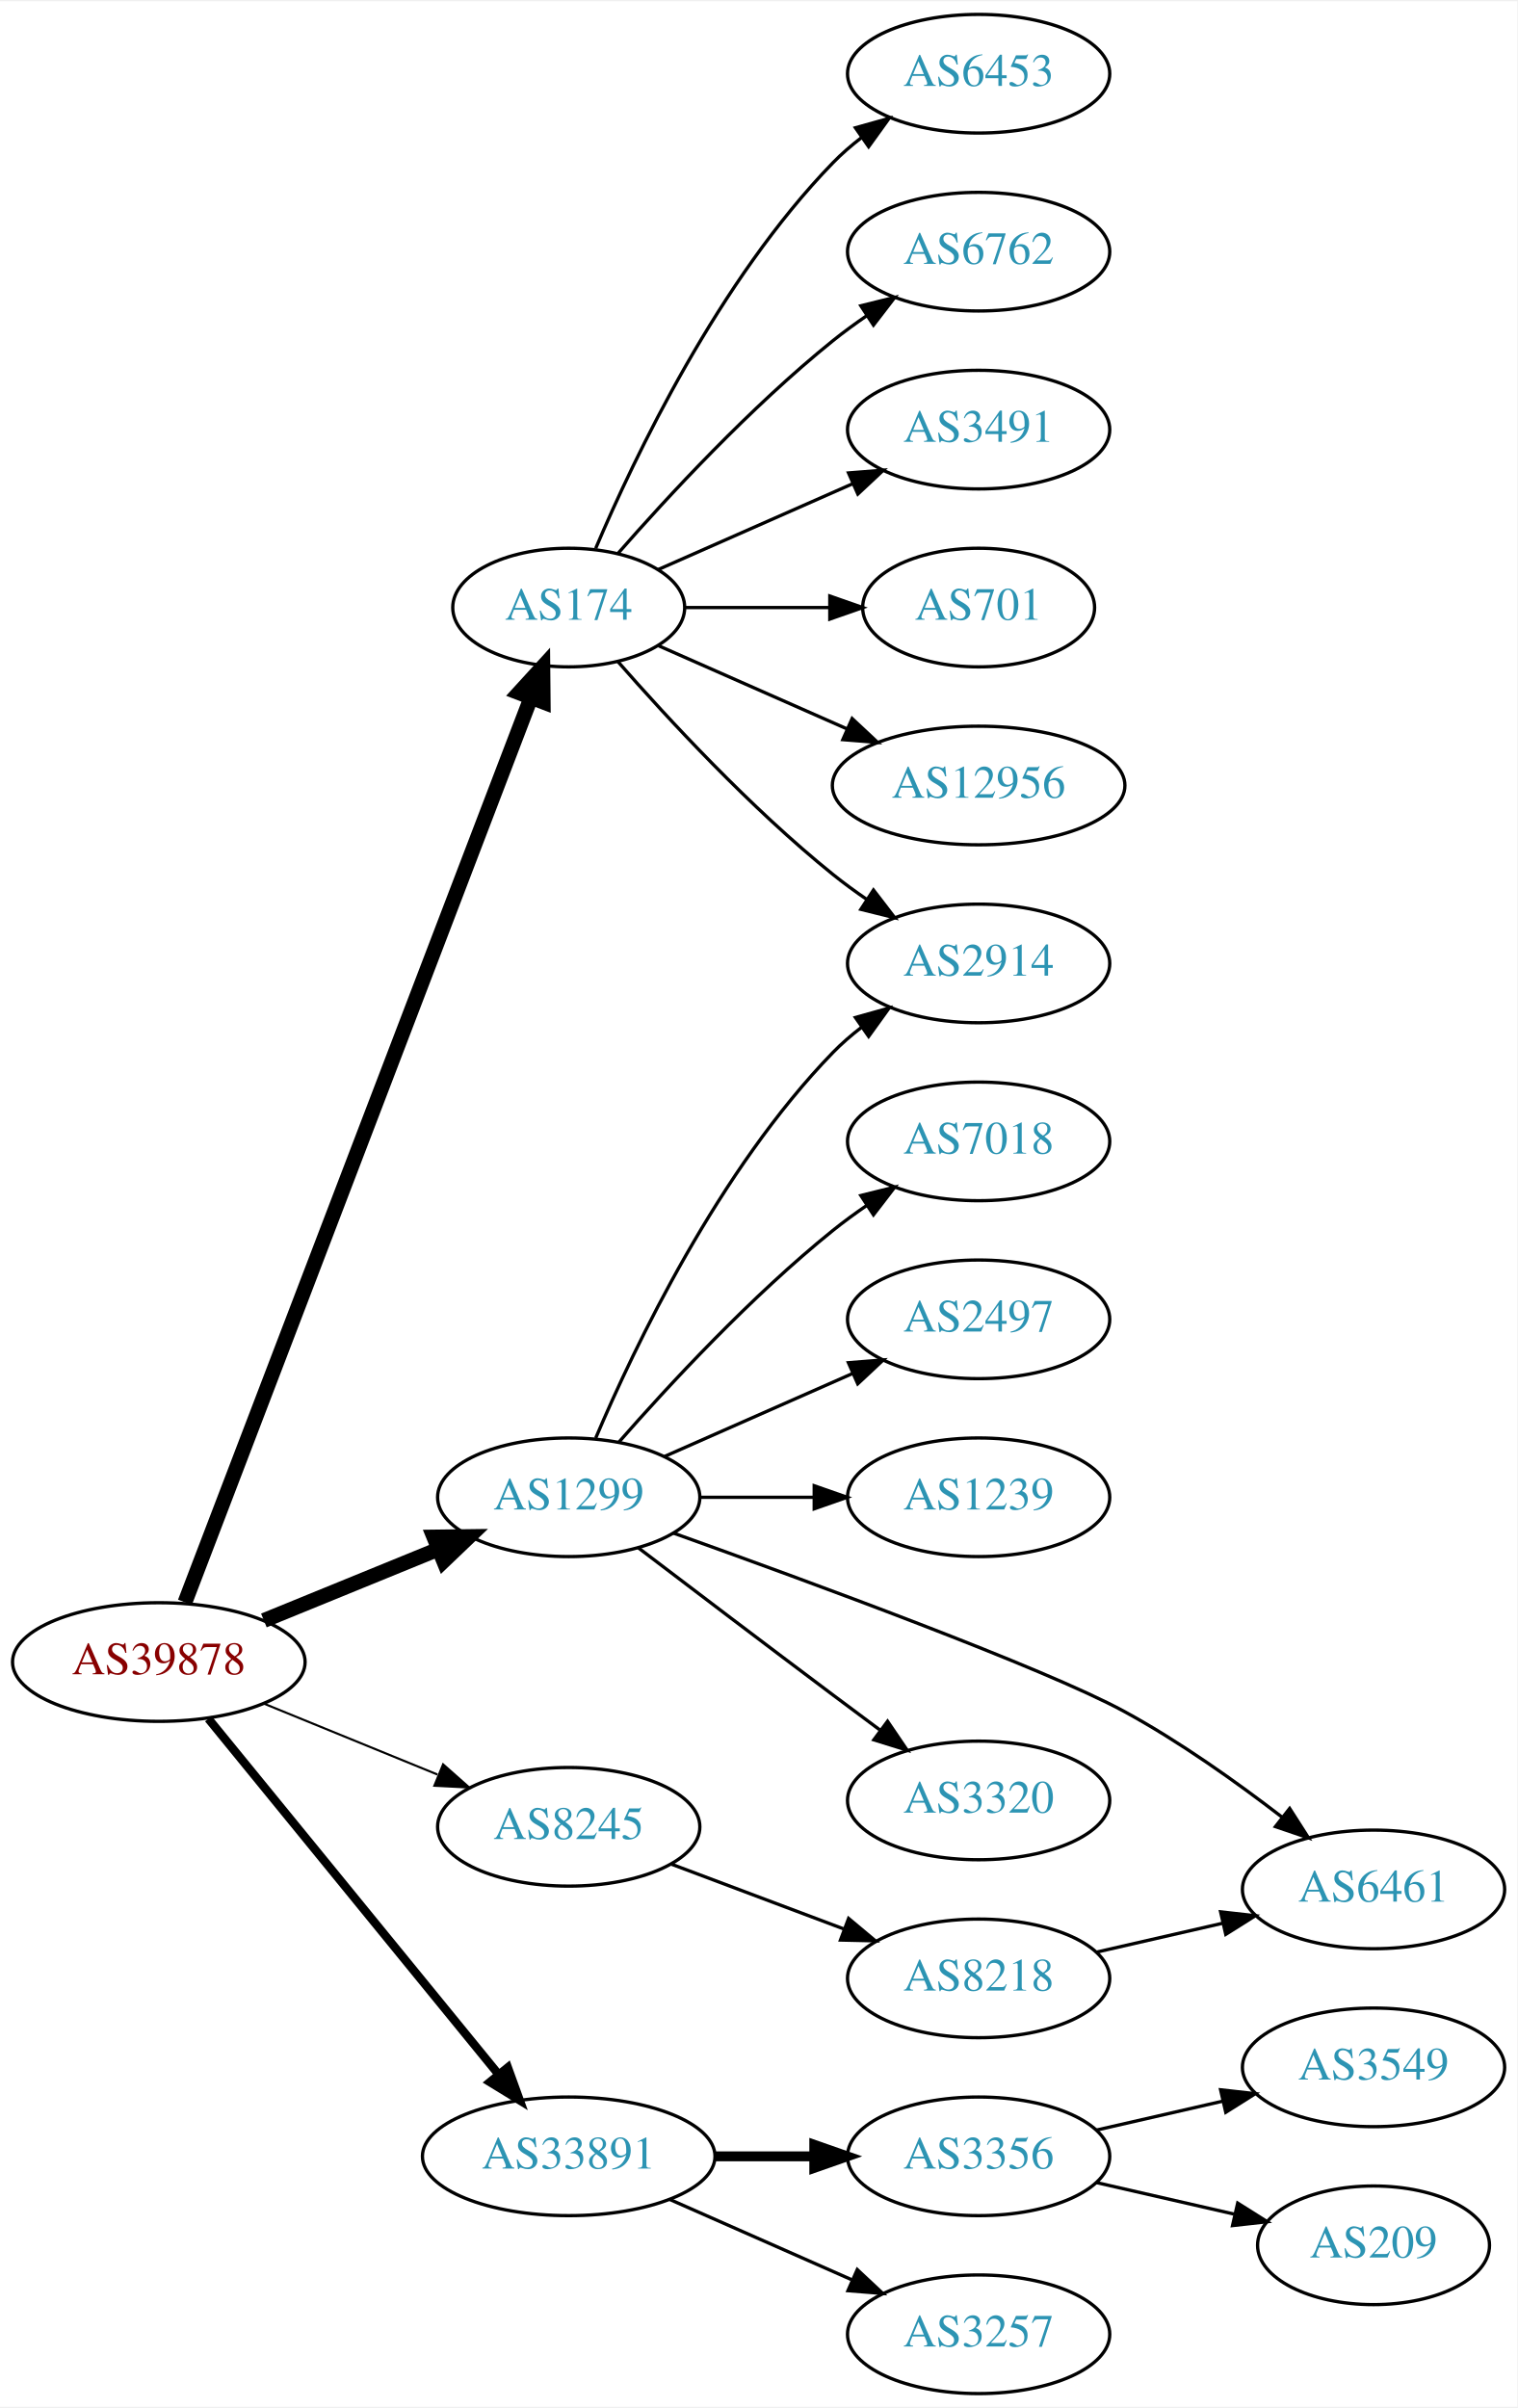
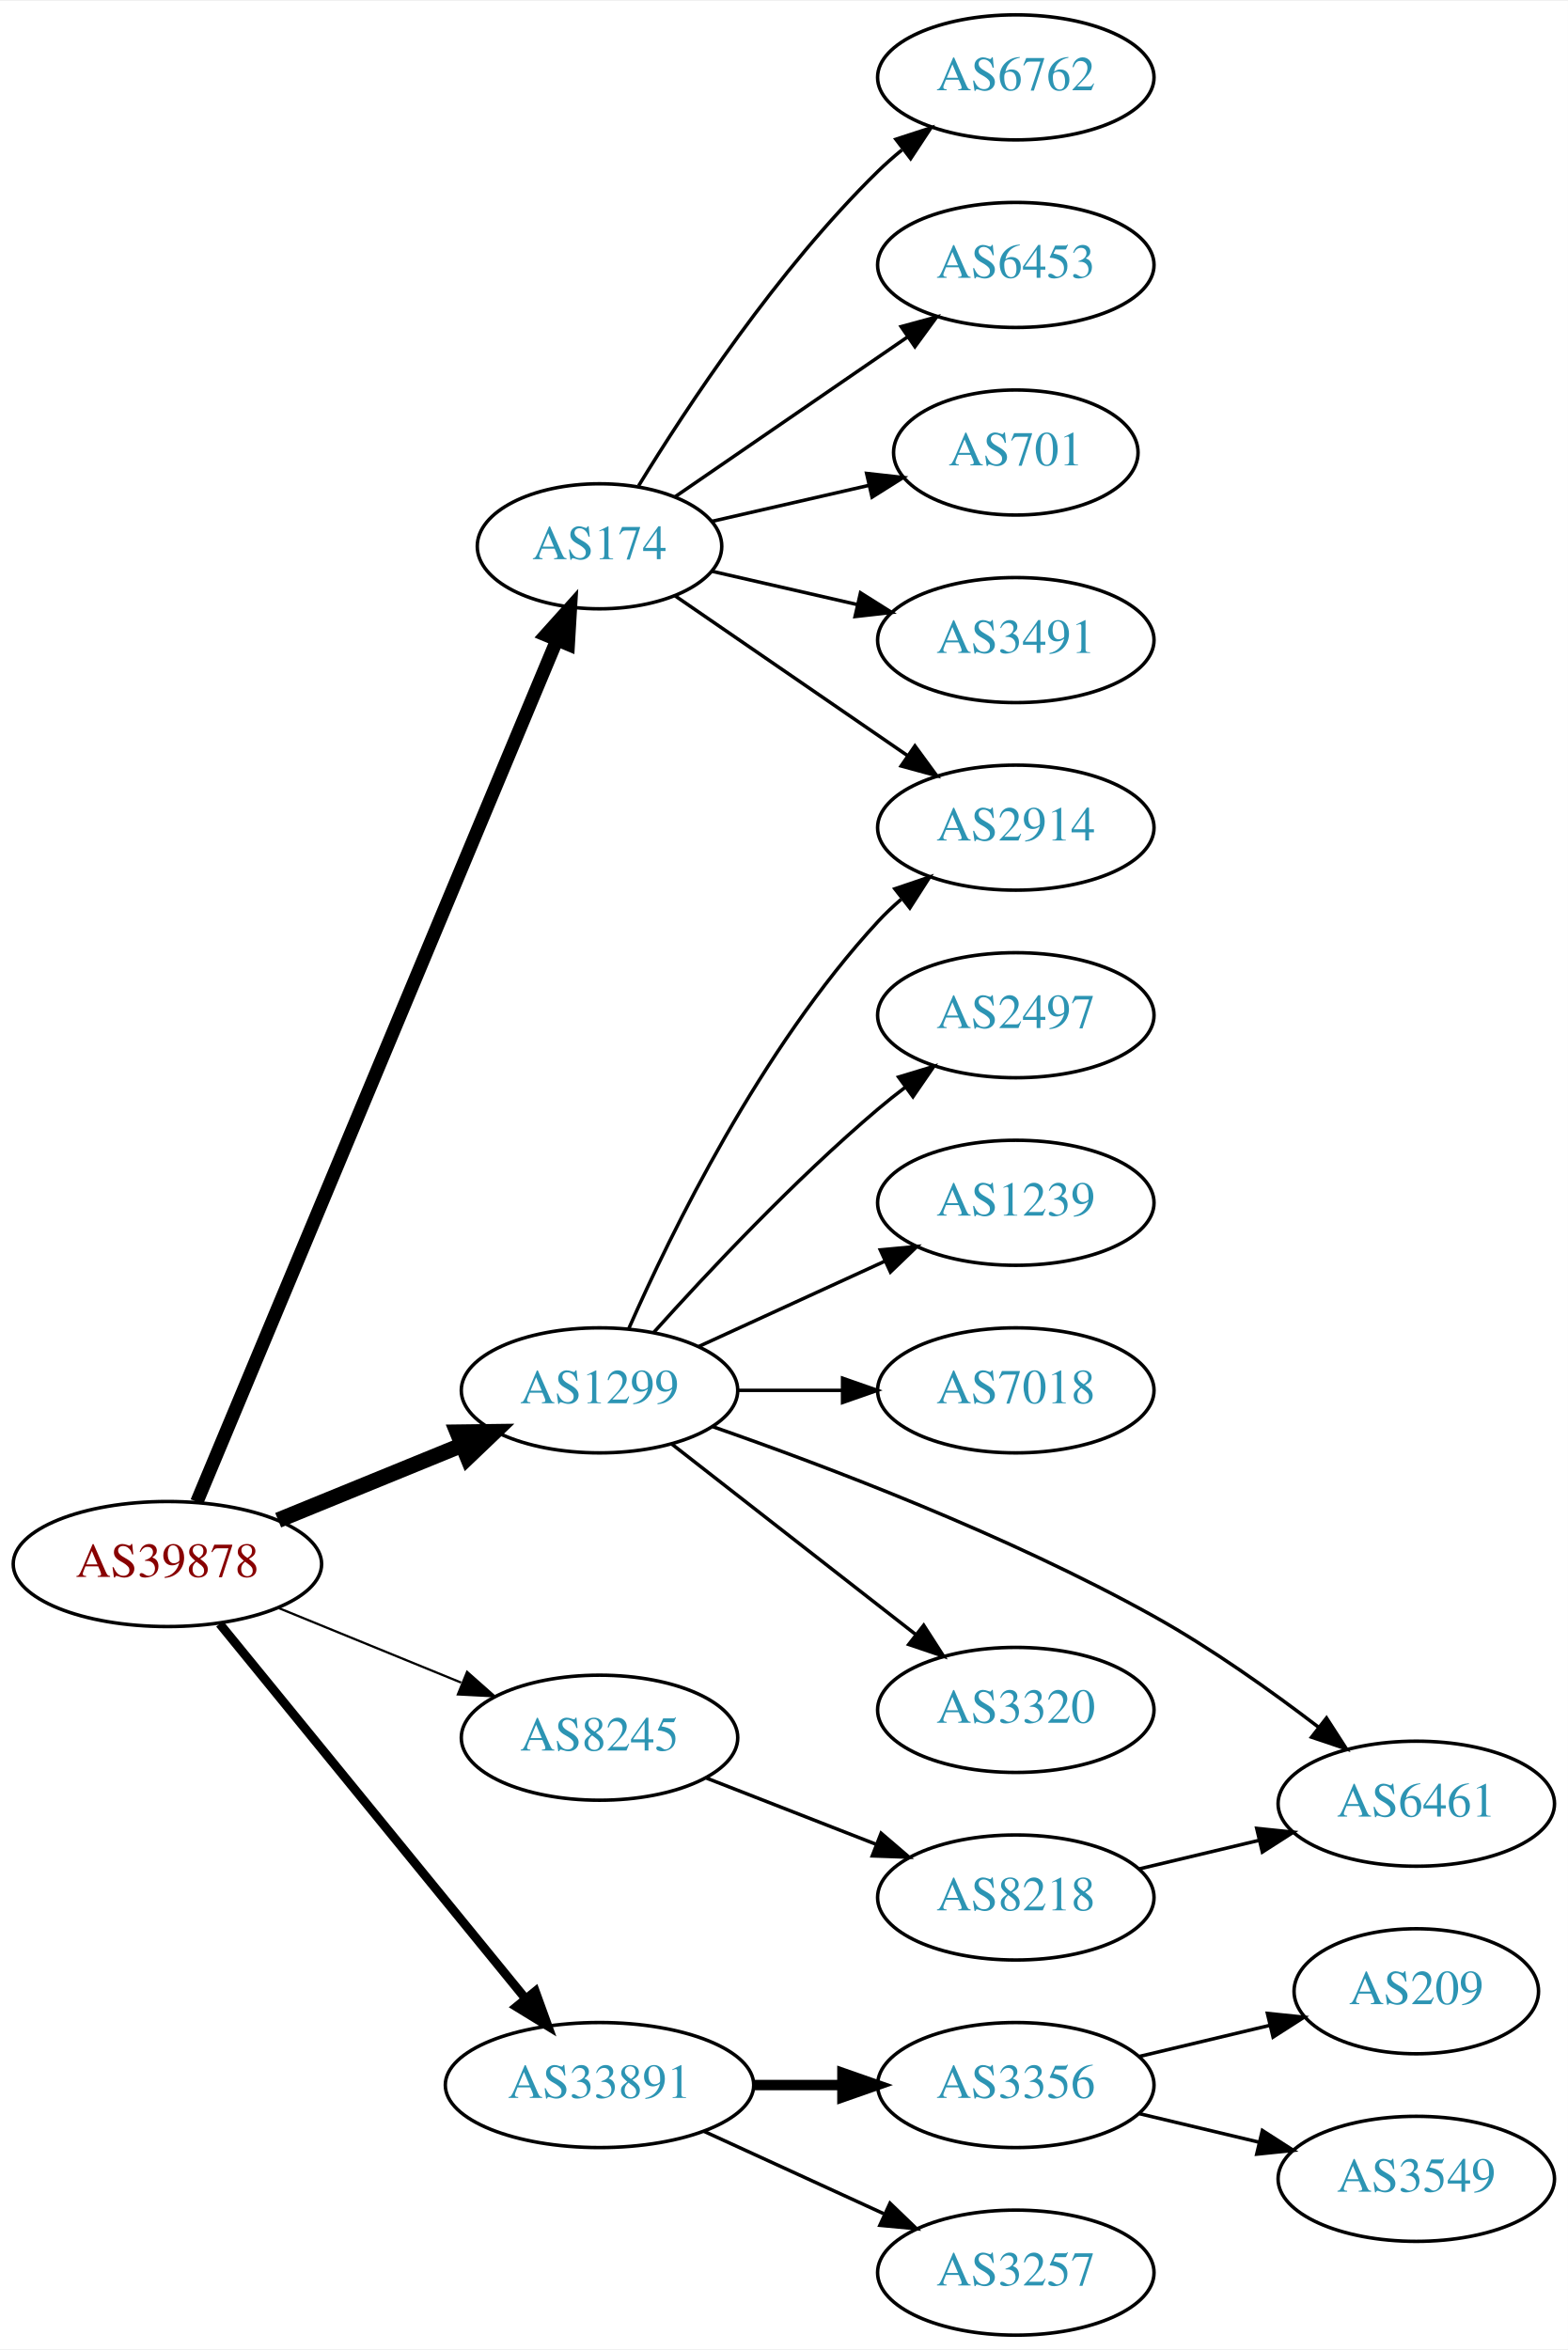
- <svg xmlns="http://www.w3.org/2000/svg" xmlns:xlink="http://www.w3.org/1999/xlink" width="460pt" height="730pt" viewBox="0.00 0.00 460.47 730.00">
-   <g id="graph0" class="graph" transform="scale(1 1) rotate(0) translate(4 726)">
-     <polygon fill="white" stroke="none" points="-4,4 -4,-726 456.469,-726 456.469,4 -4,4" />
+ <svg xmlns="http://www.w3.org/2000/svg" xmlns:xlink="http://www.w3.org/1999/xlink" width="451pt" height="676pt" viewBox="0.00 0.00 451.37 676.00">
+   <g id="graph0" class="graph" transform="scale(1 1) rotate(0) translate(4 672)">
+     <polygon fill="white" stroke="none" points="-4,4 -4,-672 447.37,-672 447.37,4 -4,4" />
    <g id="node1" class="node">
      <g id="a_node1">
        <a xlink:href="/asn/39878" xlink:title="AS39878 ~ Peter Rauter GmbH [AT]">
          <ellipse fill="#ffffff" stroke="black" cx="44.196" cy="-222" rx="44.393" ry="18" />
          <text text-anchor="middle" x="44.196" y="-218.3" font-family="Times,serif" font-size="14.00" fill="#880000">AS39878</text>
        </a>
      </g>
    </g>
    <g id="node2" class="node">
      <g id="a_node2">
        <a xlink:href="/asn/174" xlink:title="AS174 ~ Cogent Communications [US]">
-           <ellipse fill="#ffffff" stroke="black" cx="168.588" cy="-542" rx="35.194" ry="18" />
-           <text text-anchor="middle" x="168.588" y="-538.3" font-family="Times,serif" font-size="14.00" fill="#2c94b3">AS174</text>
+           <ellipse fill="#ffffff" stroke="black" cx="168.588" cy="-515" rx="35.194" ry="18" />
+           <text text-anchor="middle" x="168.588" y="-511.3" font-family="Times,serif" font-size="14.00" fill="#2c94b3">AS174</text>
        </a>
      </g>
    </g>
    <g id="edge1" class="edge">
-       <path fill="none" stroke="black" stroke-width="4.5" d="M52.127,-240.121C72.576,-293.585 132.744,-450.897 157.137,-514.675" />
-       <polygon fill="black" stroke="black" stroke-width="4.5" points="153.483,-516.144 160.733,-524.077 160.838,-513.331 153.483,-516.144" />
+       <path fill="none" stroke="black" stroke-width="3.857" d="M52.668,-239.887C73.372,-289.452 131.577,-428.792 156.277,-487.923" />
+       <polygon fill="black" stroke="black" stroke-width="3.857" points="153.13,-489.468 160.214,-497.347 159.589,-486.77 153.13,-489.468" />
    </g>
    <g id="node3" class="node">
      <g id="a_node3">
        <a xlink:href="/asn/1299" xlink:title="AS1299 ~ Telia Carrier [EU]">
          <ellipse fill="#ffffff" stroke="black" cx="168.588" cy="-272" rx="39.794" ry="18" />
          <text text-anchor="middle" x="168.588" y="-268.3" font-family="Times,serif" font-size="14.00" fill="#2c94b3">AS1299</text>
        </a>
      </g>
    </g>
    <g id="edge2" class="edge">
      <path fill="none" stroke="black" stroke-width="4.5" d="M76.081,-234.617C92.064,-241.147 111.738,-249.184 128.743,-256.131" />
      <polygon fill="black" stroke="black" stroke-width="4.5" points="127.652,-259.939 138.399,-260.075 130.63,-252.648 127.652,-259.939" />
    </g>
    <g id="node4" class="node">
      <g id="a_node4">
        <a xlink:href="/asn/8245" xlink:title="AS8245 ~ Video-Broadcast GmbH [AT]">
          <ellipse fill="#ffffff" stroke="black" cx="168.588" cy="-172" rx="39.794" ry="18" />
          <text text-anchor="middle" x="168.588" y="-168.3" font-family="Times,serif" font-size="14.00" fill="#2c94b3">AS8245</text>
        </a>
      </g>
    </g>
    <g id="edge3" class="edge">
      <path fill="none" stroke="black" stroke-width="0.643" d="M76.081,-209.383C92.064,-202.853 111.738,-194.816 128.743,-187.869" />
      <polygon fill="black" stroke="black" stroke-width="0.643" points="130.465,-190.947 138.399,-183.925 127.818,-184.466 130.465,-190.947" />
    </g>
    <g id="node5" class="node">
      <g id="a_node5">
        <a xlink:href="/asn/33891" xlink:title="AS33891 ~ CORE-BACKBONE GMBH GLOBAL NETWORK [DE]">
          <ellipse fill="#ffffff" stroke="black" cx="168.588" cy="-72" rx="44.393" ry="18" />
          <text text-anchor="middle" x="168.588" y="-68.3" font-family="Times,serif" font-size="14.00" fill="#2c94b3">AS33891</text>
        </a>
      </g>
    </g>
    <g id="edge4" class="edge">
      <path fill="none" stroke="black" stroke-width="2.571" d="M59.236,-204.793C80.816,-178.345 122.247,-127.568 147.155,-97.042" />
      <polygon fill="black" stroke="black" stroke-width="2.571" points="150.102,-98.967 153.712,-89.006 144.678,-94.542 150.102,-98.967" />
    </g>
    <g id="node6" class="node">
      <g id="a_node6">
-         <a xlink:href="/asn/6453" xlink:title="AS6453 ~ TATA COMMUNICATIONS (AMERICA) INC [US]">
-           <ellipse fill="#ffffff" stroke="black" cx="292.98" cy="-704" rx="39.794" ry="18" />
-           <text text-anchor="middle" x="292.98" y="-700.3" font-family="Times,serif" font-size="14.00" fill="#2c94b3">AS6453</text>
+         <a xlink:href="/asn/2914" xlink:title="AS2914 ~ NTT America, Inc. [US]">
+           <ellipse fill="#ffffff" stroke="black" cx="288.431" cy="-434" rx="39.794" ry="18" />
+           <text text-anchor="middle" x="288.431" y="-430.3" font-family="Times,serif" font-size="14.00" fill="#2c94b3">AS2914</text>
        </a>
      </g>
    </g>
    <g id="edge5" class="edge">
-       <path fill="none" stroke="black" d="M176.779,-559.975C188.546,-587.682 214.12,-641.348 248.784,-677 251.404,-679.695 254.345,-682.239 257.428,-684.608" />
-       <polygon fill="black" stroke="black" points="255.594,-687.597 265.796,-690.455 259.603,-681.859 255.594,-687.597" />
+       <path fill="none" stroke="black" d="M190.385,-500.705C208.968,-487.932 236.419,-469.063 257.387,-454.651" />
+       <polygon fill="black" stroke="black" points="259.387,-457.524 265.645,-448.975 255.421,-451.755 259.387,-457.524" />
    </g>
    <g id="node7" class="node">
      <g id="a_node7">
        <a xlink:href="/asn/6762" xlink:title="AS6762 ~ TELECOM ITALIA SPARKLE S.p.A. [IT]">
-           <ellipse fill="#ffffff" stroke="black" cx="292.98" cy="-650" rx="39.794" ry="18" />
-           <text text-anchor="middle" x="292.98" y="-646.3" font-family="Times,serif" font-size="14.00" fill="#2c94b3">AS6762</text>
+           <ellipse fill="#ffffff" stroke="black" cx="288.431" cy="-650" rx="39.794" ry="18" />
+           <text text-anchor="middle" x="288.431" y="-646.3" font-family="Times,serif" font-size="14.00" fill="#2c94b3">AS6762</text>
        </a>
      </g>
    </g>
    <g id="edge6" class="edge">
-       <path fill="none" stroke="black" d="M183.462,-558.345C198.532,-575.559 223.81,-602.901 248.784,-623 252.04,-625.62 255.565,-628.192 259.149,-630.646" />
-       <polygon fill="black" stroke="black" points="257.237,-633.577 267.522,-636.121 261.068,-627.719 257.237,-633.577" />
+       <path fill="none" stroke="black" d="M179.854,-532.44C193.662,-554.991 219.851,-594.722 248.784,-623 250.924,-625.092 253.242,-627.137 255.642,-629.106" />
+       <polygon fill="black" stroke="black" points="253.908,-632.185 263.983,-635.464 258.152,-626.618 253.908,-632.185" />
    </g>
    <g id="node8" class="node">
      <g id="a_node8">
-         <a xlink:href="/asn/3491" xlink:title="AS3491 ~ PCCW Global, Inc. [US]">
-           <ellipse fill="#ffffff" stroke="black" cx="292.98" cy="-596" rx="39.794" ry="18" />
-           <text text-anchor="middle" x="292.98" y="-592.3" font-family="Times,serif" font-size="14.00" fill="#2c94b3">AS3491</text>
+         <a xlink:href="/asn/6453" xlink:title="AS6453 ~ TATA COMMUNICATIONS (AMERICA) INC [US]">
+           <ellipse fill="#ffffff" stroke="black" cx="288.431" cy="-596" rx="39.794" ry="18" />
+           <text text-anchor="middle" x="288.431" y="-592.3" font-family="Times,serif" font-size="14.00" fill="#2c94b3">AS6453</text>
        </a>
      </g>
    </g>
    <g id="edge7" class="edge">
-       <path fill="none" stroke="black" d="M195.844,-553.584C213.03,-561.167 235.743,-571.188 254.777,-579.586" />
-       <polygon fill="black" stroke="black" points="253.503,-582.849 264.065,-583.684 256.329,-576.445 253.503,-582.849" />
+       <path fill="none" stroke="black" d="M190.385,-529.295C208.968,-542.068 236.419,-560.937 257.387,-575.349" />
+       <polygon fill="black" stroke="black" points="255.421,-578.245 265.645,-581.025 259.387,-572.476 255.421,-578.245" />
    </g>
    <g id="node9" class="node">
      <g id="a_node9">
        <a xlink:href="/asn/701" xlink:title="AS701 ~ UUNET [US]">
-           <ellipse fill="#ffffff" stroke="black" cx="292.98" cy="-542" rx="35.194" ry="18" />
-           <text text-anchor="middle" x="292.98" y="-538.3" font-family="Times,serif" font-size="14.00" fill="#2c94b3">AS701</text>
+           <ellipse fill="#ffffff" stroke="black" cx="288.431" cy="-542" rx="35.194" ry="18" />
+           <text text-anchor="middle" x="288.431" y="-538.3" font-family="Times,serif" font-size="14.00" fill="#2c94b3">AS701</text>
        </a>
      </g>
    </g>
    <g id="edge8" class="edge">
-       <path fill="none" stroke="black" d="M204.007,-542C217.548,-542 233.268,-542 247.642,-542" />
-       <polygon fill="black" stroke="black" points="247.82,-545.5 257.82,-542 247.82,-538.5 247.82,-545.5" />
+       <path fill="none" stroke="black" d="M200.858,-522.165C214.709,-525.338 231.195,-529.115 246.047,-532.518" />
+       <polygon fill="black" stroke="black" points="245.485,-535.98 256.014,-534.802 247.049,-529.157 245.485,-535.98" />
    </g>
    <g id="node10" class="node">
      <g id="a_node10">
-         <a xlink:href="/asn/12956" xlink:title="AS12956 ~ TELXIUS [ES]">
-           <ellipse fill="#ffffff" stroke="black" cx="292.98" cy="-488" rx="44.393" ry="18" />
-           <text text-anchor="middle" x="292.98" y="-484.3" font-family="Times,serif" font-size="14.00" fill="#2c94b3">AS12956</text>
+         <a xlink:href="/asn/3491" xlink:title="AS3491 ~ PCCW Global, Inc. [US]">
+           <ellipse fill="#ffffff" stroke="black" cx="288.431" cy="-488" rx="39.794" ry="18" />
+           <text text-anchor="middle" x="288.431" y="-484.3" font-family="Times,serif" font-size="14.00" fill="#2c94b3">AS3491</text>
        </a>
      </g>
    </g>
    <g id="edge9" class="edge">
-       <path fill="none" stroke="black" d="M195.844,-530.416C212.549,-523.046 234.477,-513.371 253.172,-505.123" />
-       <polygon fill="black" stroke="black" points="254.593,-508.321 262.329,-501.082 251.768,-501.917 254.593,-508.321" />
+       <path fill="none" stroke="black" d="M200.858,-507.835C213.698,-504.894 228.802,-501.433 242.77,-498.233" />
+       <polygon fill="black" stroke="black" points="243.725,-501.605 252.69,-495.96 242.161,-494.781 243.725,-501.605" />
+     </g>
+     <g id="edge10" class="edge">
+       <path fill="none" stroke="black" d="M177.004,-289.761C189.072,-317.183 215.044,-370.473 248.784,-407 250.815,-409.198 253.054,-411.319 255.4,-413.34" />
+       <polygon fill="black" stroke="black" points="253.612,-416.386 263.644,-419.794 257.927,-410.874 253.612,-416.386" />
    </g>
    <g id="node11" class="node">
      <g id="a_node11">
-         <a xlink:href="/asn/2914" xlink:title="AS2914 ~ NTT America, Inc. [US]">
-           <ellipse fill="#ffffff" stroke="black" cx="292.98" cy="-434" rx="39.794" ry="18" />
-           <text text-anchor="middle" x="292.98" y="-430.3" font-family="Times,serif" font-size="14.00" fill="#2c94b3">AS2914</text>
-         </a>
-       </g>
-     </g>
-     <g id="edge10" class="edge">
-       <path fill="none" stroke="black" d="M183.462,-525.655C198.532,-508.441 223.81,-481.099 248.784,-461 252.04,-458.38 255.565,-455.808 259.149,-453.354" />
-       <polygon fill="black" stroke="black" points="261.068,-456.281 267.522,-447.879 257.237,-450.423 261.068,-456.281" />
-     </g>
-     <g id="edge15" class="edge">
-       <path fill="none" stroke="black" d="M176.779,-289.975C188.546,-317.682 214.12,-371.348 248.784,-407 251.404,-409.695 254.345,-412.239 257.428,-414.608" />
-       <polygon fill="black" stroke="black" points="255.594,-417.597 265.796,-420.455 259.603,-411.859 255.594,-417.597" />
+         <a xlink:href="/asn/2497" xlink:title="AS2497 ~ Internet Initiative Japan Inc. [JP]">
+           <ellipse fill="#ffffff" stroke="black" cx="288.431" cy="-380" rx="39.794" ry="18" />
+           <text text-anchor="middle" x="288.431" y="-376.3" font-family="Times,serif" font-size="14.00" fill="#2c94b3">AS2497</text>
+         </a>
+       </g>
+     </g>
+     <g id="edge11" class="edge">
+       <path fill="none" stroke="black" d="M184.234,-288.725C199.535,-305.765 224.632,-332.523 248.784,-353 251.281,-355.117 253.942,-357.232 256.653,-359.293" />
+       <polygon fill="black" stroke="black" points="254.69,-362.194 264.83,-365.266 258.819,-356.541 254.69,-362.194" />
    </g>
    <g id="node12" class="node">
      <g id="a_node12">
-         <a xlink:href="/asn/7018" xlink:title="AS7018 ~ AT&amp;T Services, Inc. [US]">
-           <ellipse fill="#ffffff" stroke="black" cx="292.98" cy="-380" rx="39.794" ry="18" />
-           <text text-anchor="middle" x="292.98" y="-376.3" font-family="Times,serif" font-size="14.00" fill="#2c94b3">AS7018</text>
-         </a>
-       </g>
-     </g>
-     <g id="edge11" class="edge">
-       <path fill="none" stroke="black" d="M183.74,-288.663C198.842,-305.894 223.963,-333.024 248.784,-353 252.04,-355.62 255.565,-358.192 259.149,-360.646" />
-       <polygon fill="black" stroke="black" points="257.237,-363.577 267.522,-366.121 261.068,-357.719 257.237,-363.577" />
+         <a xlink:href="/asn/1239" xlink:title="AS1239 ~ Sprint [US]">
+           <ellipse fill="#ffffff" stroke="black" cx="288.431" cy="-326" rx="39.794" ry="18" />
+           <text text-anchor="middle" x="288.431" y="-322.3" font-family="Times,serif" font-size="14.00" fill="#2c94b3">AS1239</text>
+         </a>
+       </g>
+     </g>
+     <g id="edge12" class="edge">
+       <path fill="none" stroke="black" d="M197.217,-284.661C213.174,-291.973 233.445,-301.261 250.727,-309.181" />
+       <polygon fill="black" stroke="black" points="249.426,-312.435 259.975,-313.419 252.342,-306.071 249.426,-312.435" />
    </g>
    <g id="node13" class="node">
      <g id="a_node13">
-         <a xlink:href="/asn/2497" xlink:title="AS2497 ~ Internet Initiative Japan Inc. [JP]">
-           <ellipse fill="#ffffff" stroke="black" cx="292.98" cy="-326" rx="39.794" ry="18" />
-           <text text-anchor="middle" x="292.98" y="-322.3" font-family="Times,serif" font-size="14.00" fill="#2c94b3">AS2497</text>
-         </a>
-       </g>
-     </g>
-     <g id="edge12" class="edge">
-       <path fill="none" stroke="black" d="M197.667,-284.389C214.615,-291.866 236.413,-301.483 254.782,-309.588" />
-       <polygon fill="black" stroke="black" points="253.47,-312.834 264.032,-313.669 256.296,-306.43 253.47,-312.834" />
+         <a xlink:href="/asn/7018" xlink:title="AS7018 ~ AT&amp;T Services, Inc. [US]">
+           <ellipse fill="#ffffff" stroke="black" cx="288.431" cy="-272" rx="39.794" ry="18" />
+           <text text-anchor="middle" x="288.431" y="-268.3" font-family="Times,serif" font-size="14.00" fill="#2c94b3">AS7018</text>
+         </a>
+       </g>
+     </g>
+     <g id="edge13" class="edge">
+       <path fill="none" stroke="black" d="M208.501,-272C218.054,-272 228.404,-272 238.367,-272" />
+       <polygon fill="black" stroke="black" points="238.559,-275.5 248.559,-272 238.559,-268.5 238.559,-275.5" />
    </g>
    <g id="node14" class="node">
      <g id="a_node14">
-         <a xlink:href="/asn/1239" xlink:title="AS1239 ~ Sprint [US]">
-           <ellipse fill="#ffffff" stroke="black" cx="292.98" cy="-272" rx="39.794" ry="18" />
-           <text text-anchor="middle" x="292.98" y="-268.3" font-family="Times,serif" font-size="14.00" fill="#2c94b3">AS1239</text>
-         </a>
-       </g>
-     </g>
-     <g id="edge13" class="edge">
-       <path fill="none" stroke="black" d="M208.314,-272C219.252,-272 231.303,-272 242.769,-272" />
-       <polygon fill="black" stroke="black" points="243.087,-275.5 253.087,-272 243.087,-268.5 243.087,-275.5" />
+         <a xlink:href="/asn/6461" xlink:title="AS6461 ~ Zayo Bandwidth [US]">
+           <ellipse fill="#ffffff" stroke="black" cx="403.724" cy="-153" rx="39.794" ry="18" />
+           <text text-anchor="middle" x="403.724" y="-149.3" font-family="Times,serif" font-size="14.00" fill="#2c94b3">AS6461</text>
+         </a>
+       </g>
+     </g>
+     <g id="edge14" class="edge">
+       <path fill="none" stroke="black" d="M201.276,-261.514C234.015,-250.109 286.107,-230.352 328.077,-207 344.629,-197.791 361.841,-185.546 375.56,-175.046" />
+       <polygon fill="black" stroke="black" points="377.874,-177.68 383.614,-168.775 373.573,-172.157 377.874,-177.68" />
    </g>
    <g id="node15" class="node">
      <g id="a_node15">
-         <a xlink:href="/asn/6461" xlink:title="AS6461 ~ Zayo Bandwidth [US]">
-           <ellipse fill="#ffffff" stroke="black" cx="412.823" cy="-153" rx="39.794" ry="18" />
-           <text text-anchor="middle" x="412.823" y="-149.3" font-family="Times,serif" font-size="14.00" fill="#2c94b3">AS6461</text>
-         </a>
-       </g>
-     </g>
-     <g id="edge14" class="edge">
-       <path fill="none" stroke="black" d="M200.335,-261.145C241.687,-246.364 312.846,-220.233 337.176,-207 353.933,-197.887 371.275,-185.546 385.023,-174.963" />
-       <polygon fill="black" stroke="black" points="387.37,-177.57 393.08,-168.645 383.051,-172.061 387.37,-177.57" />
+         <a xlink:href="/asn/3320" xlink:title="AS3320 ~ DTAG [DE]">
+           <ellipse fill="#ffffff" stroke="black" cx="288.431" cy="-180" rx="39.794" ry="18" />
+           <text text-anchor="middle" x="288.431" y="-176.3" font-family="Times,serif" font-size="14.00" fill="#2c94b3">AS3320</text>
+         </a>
+       </g>
+     </g>
+     <g id="edge15" class="edge">
+       <path fill="none" stroke="black" d="M189.312,-256.601C208.516,-241.609 237.887,-218.679 259.491,-201.812" />
+       <polygon fill="black" stroke="black" points="261.914,-204.362 267.642,-195.449 257.606,-198.844 261.914,-204.362" />
    </g>
    <g id="node16" class="node">
      <g id="a_node16">
-         <a xlink:href="/asn/3320" xlink:title="AS3320 ~ DTAG [DE]">
-           <ellipse fill="#ffffff" stroke="black" cx="292.98" cy="-180" rx="39.794" ry="18" />
-           <text text-anchor="middle" x="292.98" y="-176.3" font-family="Times,serif" font-size="14.00" fill="#2c94b3">AS3320</text>
+         <a xlink:href="/asn/8218" xlink:title="AS8218 ~ legacy Neotelecoms [FR]">
+           <ellipse fill="#ffffff" stroke="black" cx="288.431" cy="-126" rx="39.794" ry="18" />
+           <text text-anchor="middle" x="288.431" y="-122.3" font-family="Times,serif" font-size="14.00" fill="#2c94b3">AS8218</text>
        </a>
      </g>
    </g>
    <g id="edge16" class="edge">
-       <path fill="none" stroke="black" d="M189.725,-256.65C205.704,-244.492 228.629,-227.1 248.784,-212 253.359,-208.573 258.218,-204.953 262.962,-201.43" />
-       <polygon fill="black" stroke="black" points="265.344,-204.022 271.293,-195.255 261.175,-198.398 265.344,-204.022" />
+       <path fill="none" stroke="black" d="M199.325,-160.392C214.119,-154.618 232.196,-147.561 248.118,-141.346" />
+       <polygon fill="black" stroke="black" points="249.661,-144.501 257.704,-137.604 247.115,-137.98 249.661,-144.501" />
    </g>
    <g id="node17" class="node">
      <g id="a_node17">
-         <a xlink:href="/asn/8218" xlink:title="AS8218 ~ legacy Neotelecoms [FR]">
-           <ellipse fill="#ffffff" stroke="black" cx="292.98" cy="-126" rx="39.794" ry="18" />
-           <text text-anchor="middle" x="292.98" y="-122.3" font-family="Times,serif" font-size="14.00" fill="#2c94b3">AS8218</text>
-         </a>
-       </g>
-     </g>
-     <g id="edge17" class="edge">
-       <path fill="none" stroke="black" d="M199.842,-160.629C215.583,-154.713 235.03,-147.404 251.995,-141.028" />
-       <polygon fill="black" stroke="black" points="253.521,-144.194 261.65,-137.399 251.058,-137.641 253.521,-144.194" />
+         <a xlink:href="/asn/3356" xlink:title="AS3356 ~ Level 3 Parent, LLC [US]">
+           <ellipse fill="#ffffff" stroke="black" cx="288.431" cy="-72" rx="39.794" ry="18" />
+           <text text-anchor="middle" x="288.431" y="-68.3" font-family="Times,serif" font-size="14.00" fill="#2c94b3">AS3356</text>
+         </a>
+       </g>
+     </g>
+     <g id="edge18" class="edge">
+       <path fill="none" stroke="black" stroke-width="3" d="M212.799,-72C221.112,-72 229.875,-72 238.357,-72" />
+       <polygon fill="black" stroke="black" stroke-width="3" points="238.516,-75.5 248.516,-72 238.516,-68.5 238.516,-75.5" />
    </g>
    <g id="node18" class="node">
      <g id="a_node18">
-         <a xlink:href="/asn/3356" xlink:title="AS3356 ~ Level 3 Parent, LLC [US]">
-           <ellipse fill="#ffffff" stroke="black" cx="292.98" cy="-72" rx="39.794" ry="18" />
-           <text text-anchor="middle" x="292.98" y="-68.3" font-family="Times,serif" font-size="14.00" fill="#2c94b3">AS3356</text>
+         <a xlink:href="/asn/3257" xlink:title="AS3257 ~ GTT [DE]">
+           <ellipse fill="#ffffff" stroke="black" cx="288.431" cy="-18" rx="39.794" ry="18" />
+           <text text-anchor="middle" x="288.431" y="-14.3" font-family="Times,serif" font-size="14.00" fill="#2c94b3">AS3257</text>
        </a>
      </g>
    </g>
    <g id="edge19" class="edge">
-       <path fill="none" stroke="black" stroke-width="3" d="M213.084,-72C222.773,-72 233.11,-72 243.002,-72" />
-       <polygon fill="black" stroke="black" stroke-width="3" points="243.105,-75.5 253.105,-72 243.105,-68.5 243.105,-75.5" />
+       <path fill="none" stroke="black" d="M198.718,-58.652C214.329,-51.498 233.727,-42.609 250.399,-34.969" />
+       <polygon fill="black" stroke="black" points="252.218,-37.986 259.851,-30.638 249.302,-31.622 252.218,-37.986" />
+     </g>
+     <g id="edge17" class="edge">
+       <path fill="none" stroke="black" d="M324.038,-134.248C334.909,-136.838 347.064,-139.735 358.506,-142.462" />
+       <polygon fill="black" stroke="black" points="357.789,-145.889 368.328,-144.803 359.412,-139.08 357.789,-145.889" />
    </g>
    <g id="node19" class="node">
      <g id="a_node19">
-         <a xlink:href="/asn/3257" xlink:title="AS3257 ~ GTT [DE]">
-           <ellipse fill="#ffffff" stroke="black" cx="292.98" cy="-18" rx="39.794" ry="18" />
-           <text text-anchor="middle" x="292.98" y="-14.3" font-family="Times,serif" font-size="14.00" fill="#2c94b3">AS3257</text>
+         <a xlink:href="/asn/209" xlink:title="AS209 ~ CenturyLink Communications, LLC [US]">
+           <ellipse fill="#ffffff" stroke="black" cx="403.724" cy="-99" rx="35.194" ry="18" />
+           <text text-anchor="middle" x="403.724" y="-95.3" font-family="Times,serif" font-size="14.00" fill="#2c94b3">AS209</text>
        </a>
      </g>
    </g>
    <g id="edge20" class="edge">
-       <path fill="none" stroke="black" d="M199.216,-58.928C215.81,-51.606 236.67,-42.403 254.403,-34.579" />
-       <polygon fill="black" stroke="black" points="256.151,-37.634 263.887,-30.395 253.325,-31.23 256.151,-37.634" />
-     </g>
-     <g id="edge18" class="edge">
-       <path fill="none" stroke="black" d="M328.7,-133.955C340.7,-136.704 354.32,-139.825 367.013,-142.733" />
-       <polygon fill="black" stroke="black" points="366.415,-146.187 376.945,-145.009 367.979,-139.364 366.415,-146.187" />
+       <path fill="none" stroke="black" d="M324.038,-80.248C335.833,-83.058 349.137,-86.229 361.405,-89.153" />
+       <polygon fill="black" stroke="black" points="360.871,-92.624 371.41,-91.537 362.494,-85.814 360.871,-92.624" />
    </g>
    <g id="node20" class="node">
      <g id="a_node20">
        <a xlink:href="/asn/3549" xlink:title="AS3549 ~ Level 3 Parent, LLC [US]">
-           <ellipse fill="#ffffff" stroke="black" cx="412.823" cy="-99" rx="39.794" ry="18" />
-           <text text-anchor="middle" x="412.823" y="-95.3" font-family="Times,serif" font-size="14.00" fill="#2c94b3">AS3549</text>
+           <ellipse fill="#ffffff" stroke="black" cx="403.724" cy="-45" rx="39.794" ry="18" />
+           <text text-anchor="middle" x="403.724" y="-41.3" font-family="Times,serif" font-size="14.00" fill="#2c94b3">AS3549</text>
        </a>
      </g>
    </g>
    <g id="edge21" class="edge">
-       <path fill="none" stroke="black" d="M328.7,-79.955C340.7,-82.704 354.32,-85.825 367.013,-88.733" />
-       <polygon fill="black" stroke="black" points="366.415,-92.187 376.945,-91.009 367.979,-85.364 366.415,-92.187" />
-     </g>
-     <g id="node21" class="node">
-       <g id="a_node21">
-         <a xlink:href="/asn/209" xlink:title="AS209 ~ CenturyLink Communications, LLC [US]">
-           <ellipse fill="#ffffff" stroke="black" cx="412.823" cy="-45" rx="35.194" ry="18" />
-           <text text-anchor="middle" x="412.823" y="-41.3" font-family="Times,serif" font-size="14.00" fill="#2c94b3">AS209</text>
-         </a>
-       </g>
-     </g>
-     <g id="edge22" class="edge">
-       <path fill="none" stroke="black" d="M328.7,-64.045C341.792,-61.045 356.814,-57.603 370.455,-54.478" />
-       <polygon fill="black" stroke="black" points="371.597,-57.807 380.562,-52.162 370.033,-50.984 371.597,-57.807" />
+       <path fill="none" stroke="black" d="M324.038,-63.752C334.909,-61.162 347.064,-58.265 358.506,-55.538" />
+       <polygon fill="black" stroke="black" points="359.412,-58.92 368.328,-53.197 357.789,-52.111 359.412,-58.92" />
    </g>
  </g>
</svg>
